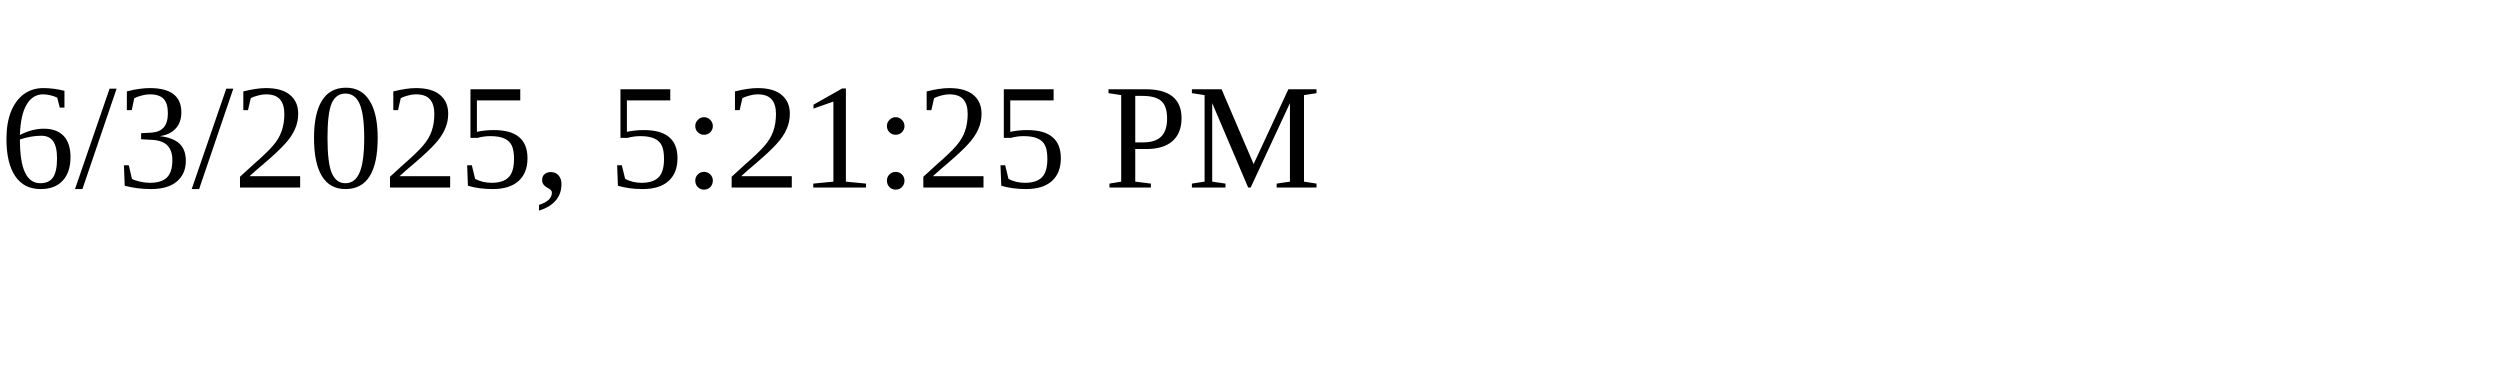
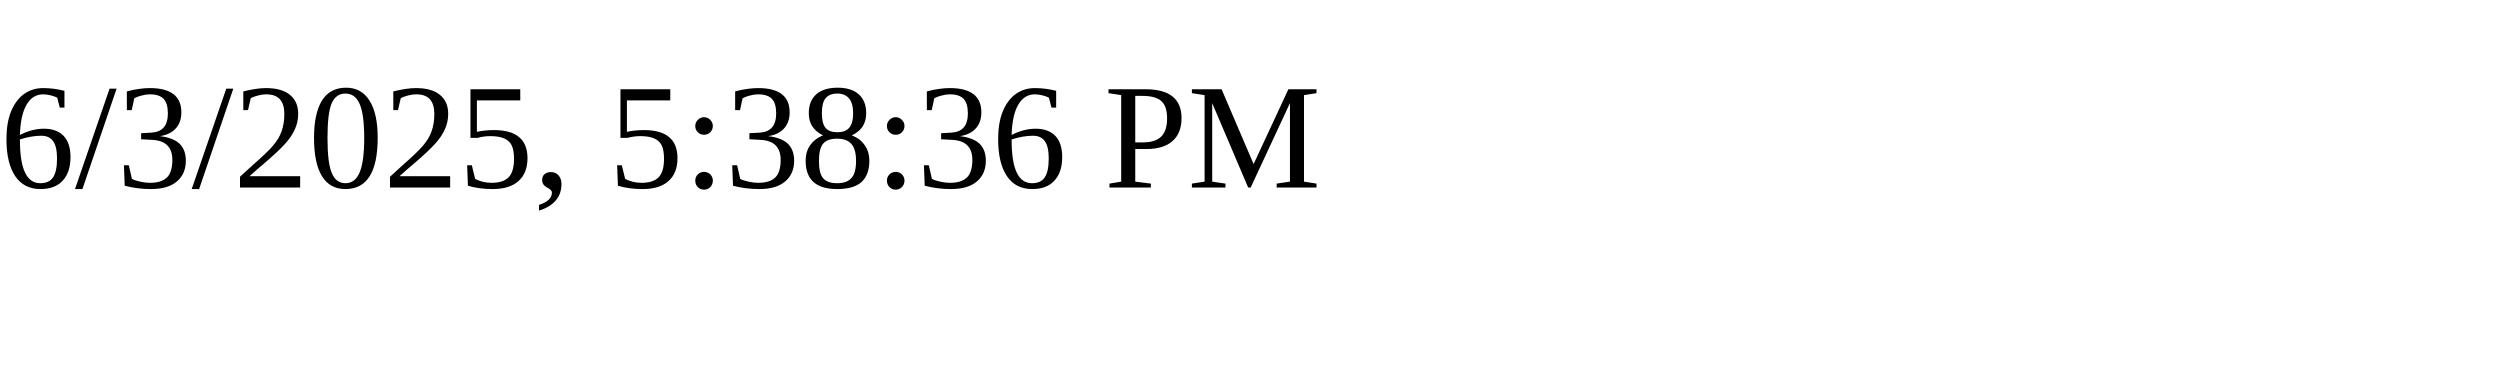
<svg xmlns="http://www.w3.org/2000/svg" height="30" width="200">
-   <text x="0" y="15">6/3/2025, 5:21:25 PM</text>
+   <text x="0" y="15">6/3/2025, 5:38:36 PM</text>
</svg>
